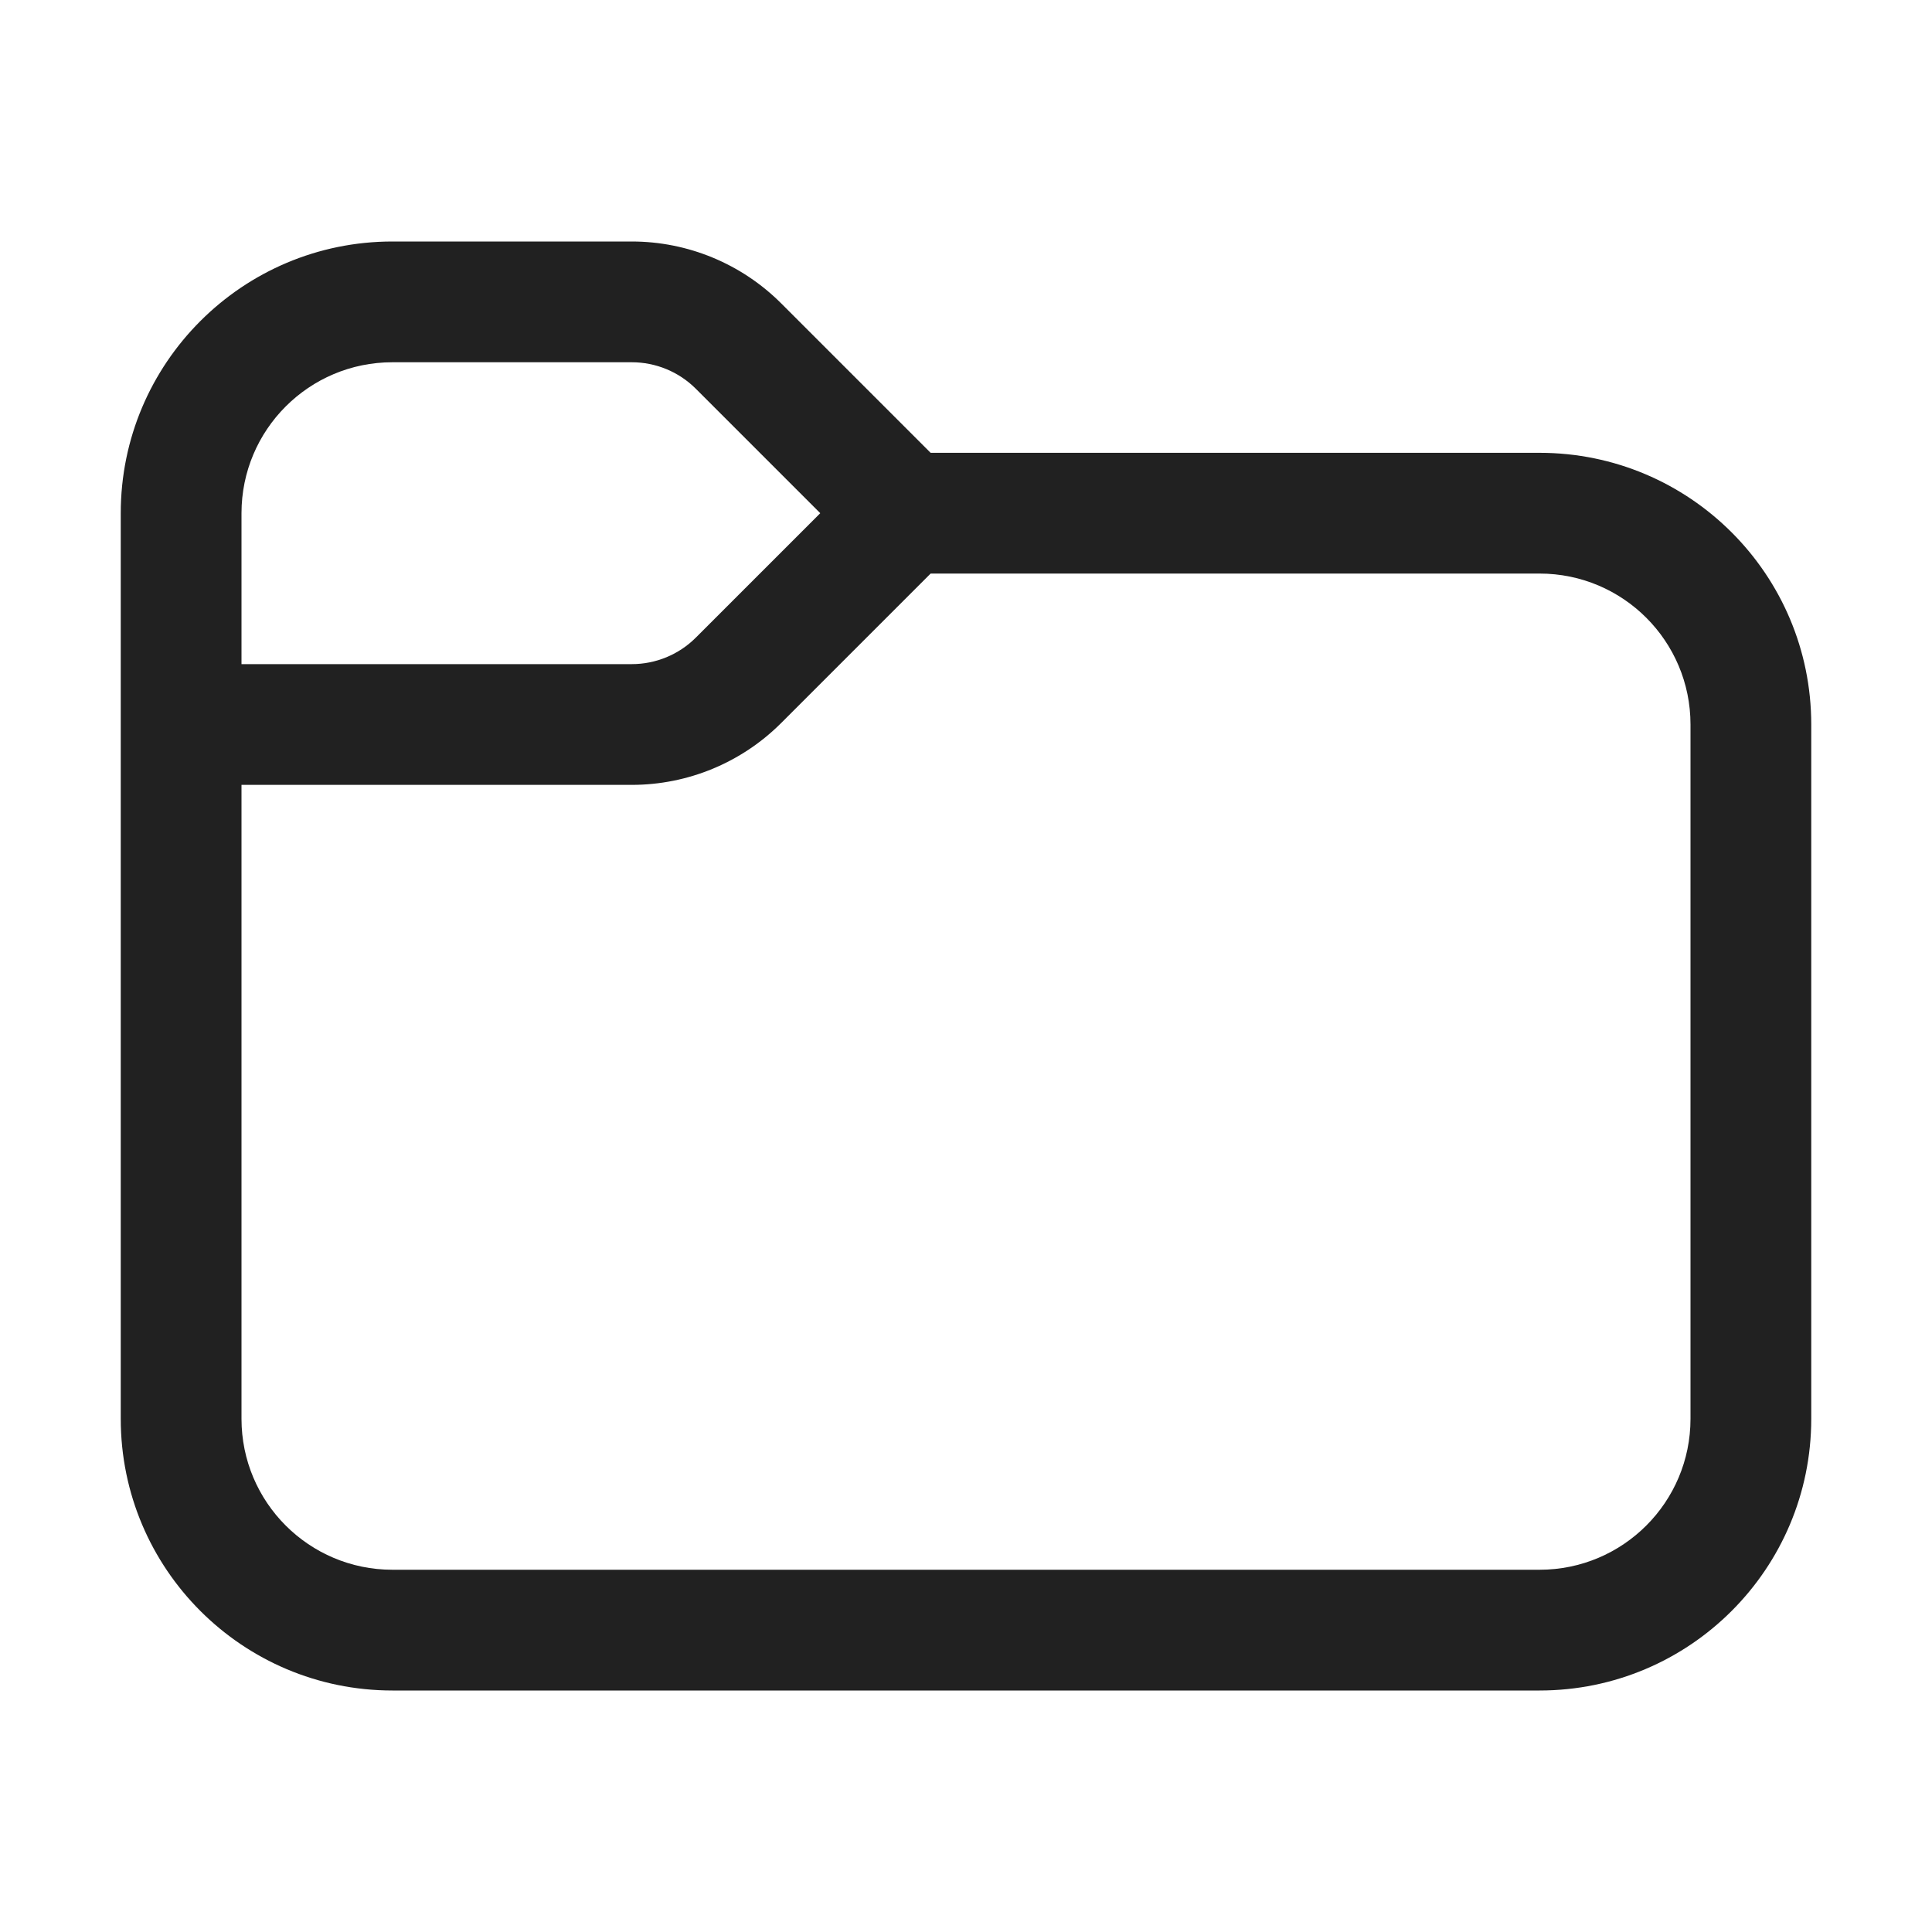
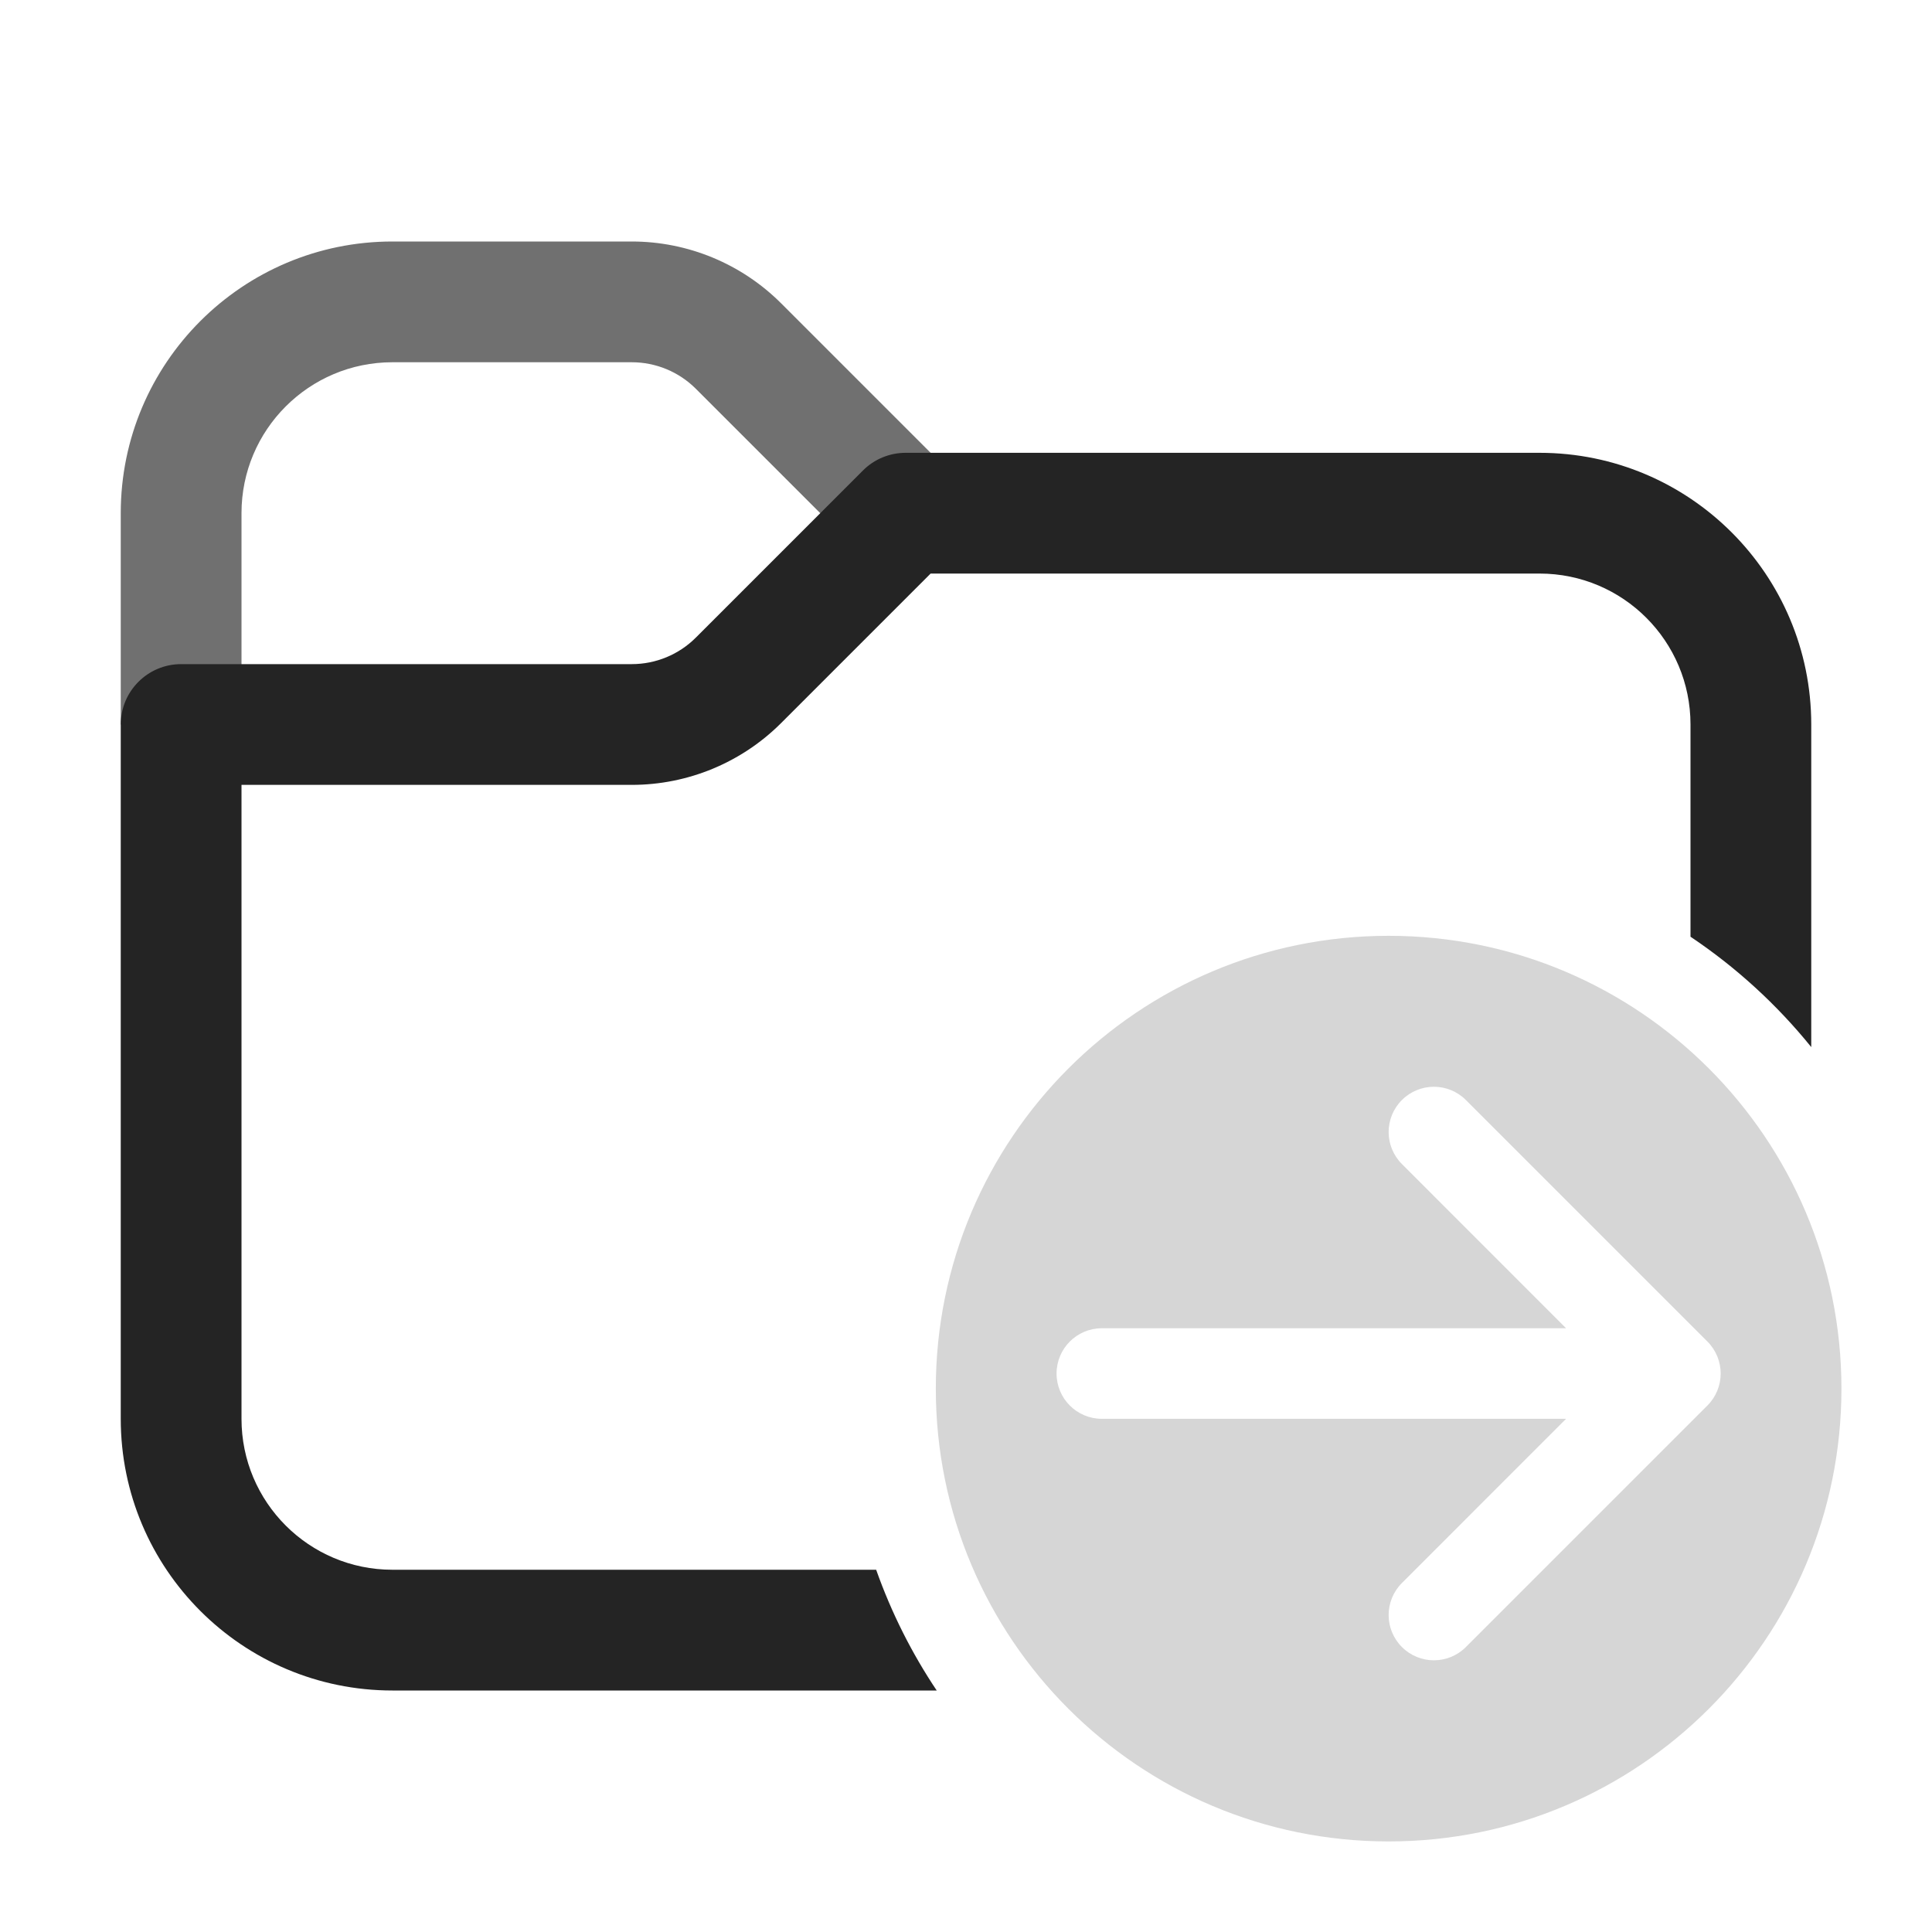
<svg xmlns="http://www.w3.org/2000/svg" width="32" height="32" viewBox="0 0 32 32" fill="none">
-   <path d="M4 8.5V11H10.464C10.862 11 11.244 10.842 11.525 10.561L13.586 8.5L11.525 6.439C11.244 6.158 10.862 6 10.464 6H6.5C5.119 6 4 7.119 4 8.5ZM2 8.5C2 6.015 4.015 4 6.5 4H10.464C11.393 4 12.283 4.369 12.939 5.025L15.414 7.5H25.5C27.985 7.5 30 9.515 30 12V23.5C30 25.985 27.985 28 25.5 28H6.5C4.015 28 2 25.985 2 23.5V8.5ZM4 13V23.5C4 24.881 5.119 26 6.5 26H25.5C26.881 26 28 24.881 28 23.5V12C28 10.619 26.881 9.5 25.5 9.5H15.414L12.939 11.975C12.283 12.631 11.393 13 10.464 13H4Z" fill="#212121" />
+   <path d="M23 15.5C27.142 15.5 30.5 18.858 30.5 23C30.5 27.142 27.142 30.5 23 30.5C18.858 30.5 15.5 27.142 15.5 23C15.5 18.858 18.858 15.5 23 15.5ZM17.5 22.75C17.5 23.164 17.836 23.5 18.25 23.5L25.939 23.5L23.22 26.22C22.927 26.513 22.927 26.987 23.22 27.28C23.513 27.573 23.987 27.573 24.28 27.28L28.28 23.28C28.573 22.987 28.573 22.513 28.28 22.22L24.28 18.22C23.987 17.927 23.513 17.927 23.22 18.22C22.927 18.513 22.927 18.987 23.22 19.28L25.939 22H18.25C17.836 22 17.5 22.336 17.5 22.75Z" fill="#D6D6D6" />
+   <path d="M6.5 6C5.119 6 4 7.119 4 8.5V12H2V8.5C2 6.015 4.015 4 6.5 4H10.464C11.393 4 12.283 4.369 12.939 5.025L15.707 7.793L14.293 9.207L11.525 6.439C11.244 6.158 10.862 6 10.464 6H6.5Z" fill="#707070" />
+   <path d="M15 7.5C14.735 7.5 14.48 7.605 14.293 7.793L11.525 10.561C11.244 10.842 10.862 11 10.464 11H3C2.448 11 2 11.448 2 12V23.5C2 25.985 4.015 28 6.5 28H15.515C15.102 27.383 14.764 26.712 14.512 26H6.5C5.119 26 4 24.881 4 23.5V13H10.464C11.393 13 12.283 12.631 12.939 11.975L15.414 9.5H25.5C26.881 9.5 28 10.619 28 12V15.515C28.755 16.021 29.43 16.638 30 17.343V12C30 9.515 27.985 7.5 25.5 7.5H15Z" fill="#242424" />
</svg>
